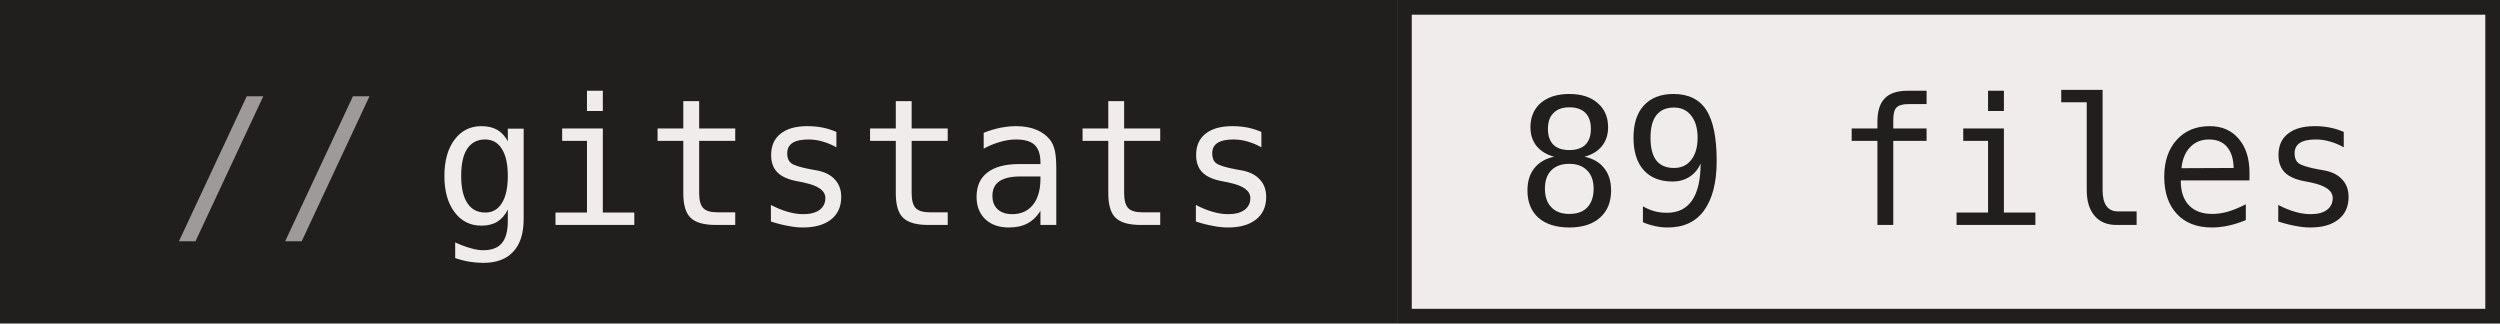
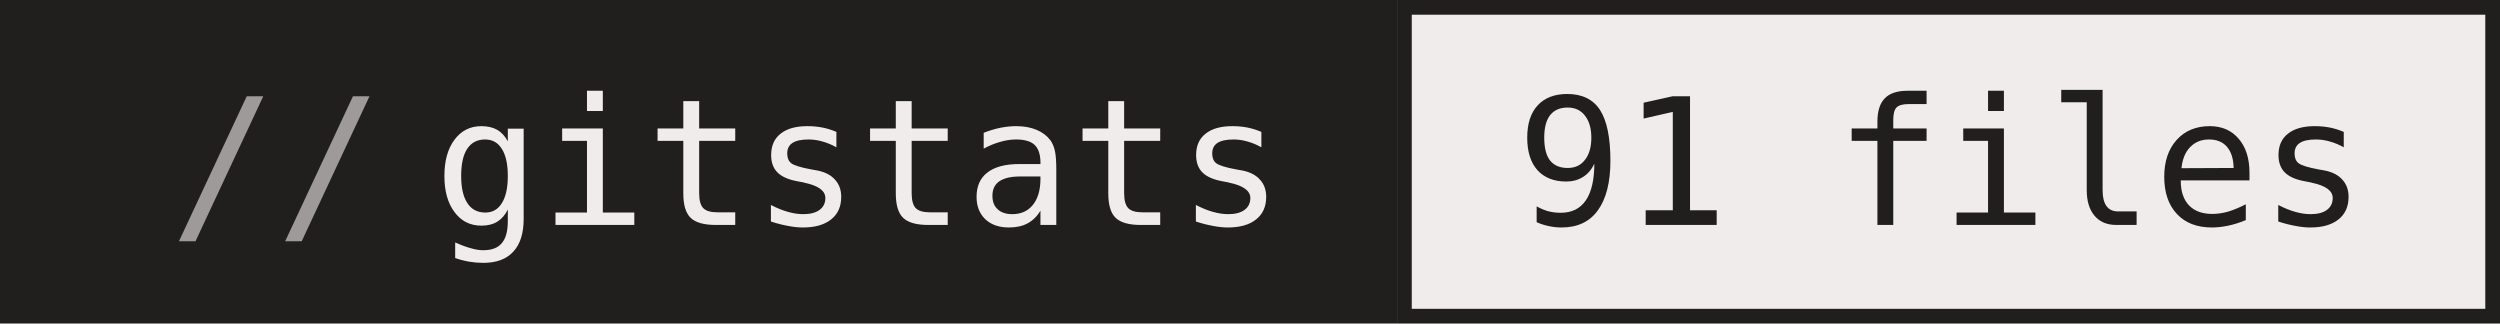
- <svg xmlns="http://www.w3.org/2000/svg" width="170" height="22" role="img" aria-label="gitstats: 89 files">
+ <svg xmlns="http://www.w3.org/2000/svg" width="170" height="22" role="img" aria-label="gitstats: 91 files">
  <g>
    <rect x="0" width="95" height="22" fill="#211e1e" />
    <rect x="95" width="75" height="22" fill="#f1ecec" />
    <rect x="95.5" y="0.5" width="74" height="21" fill="none" stroke="#211e1e" />
  </g>
  <g text-anchor="middle" font-family="IBM Plex Mono,JetBrains Mono,ui-monospace,SFMono-Regular,Menlo,Consolas,monospace" font-size="12" text-rendering="geometricPrecision">
    <text x="58.4" y="15.3" fill="#f1ecec" textLength="57.6">gitstats</text>
-     <text x="132.0" y="15.3" fill="#211e1e" textLength="57.6">89 files</text>
+     <text x="132.0" y="15.3" fill="#211e1e" textLength="57.6">91 files</text>
    <text x="18.8" y="15.3" fill="#9e9a9a">//</text>
  </g>
</svg>
